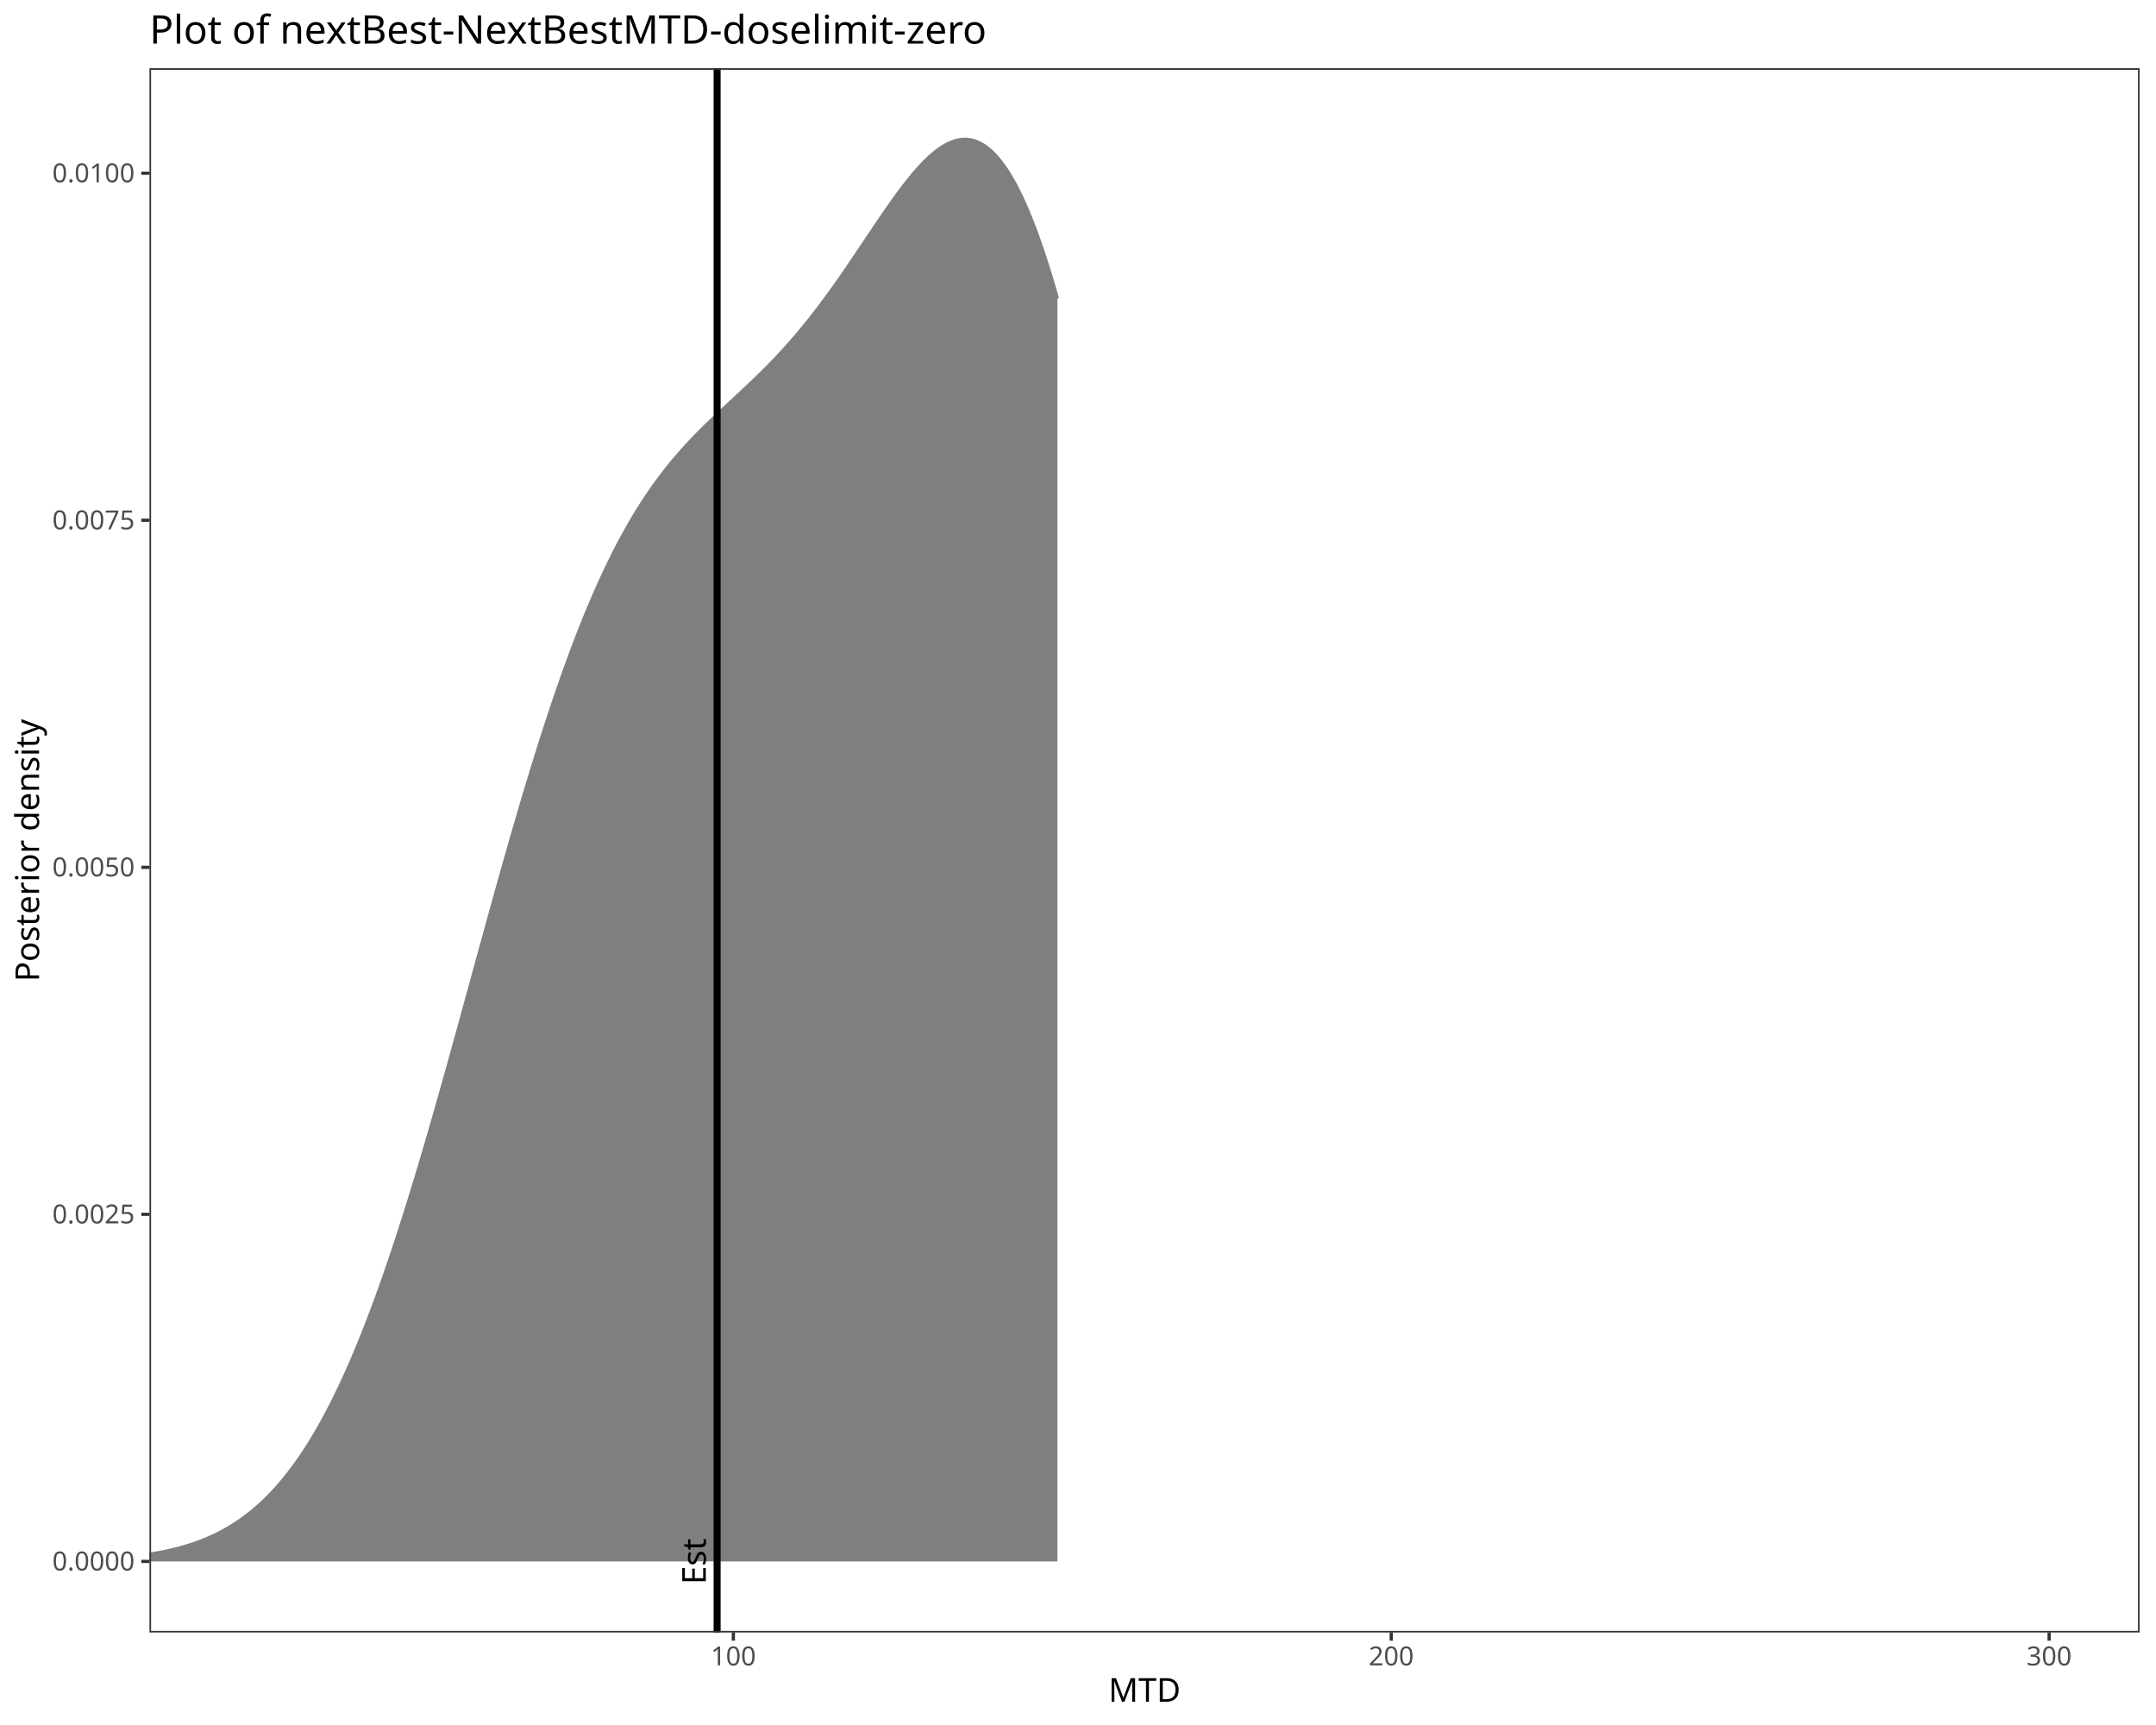
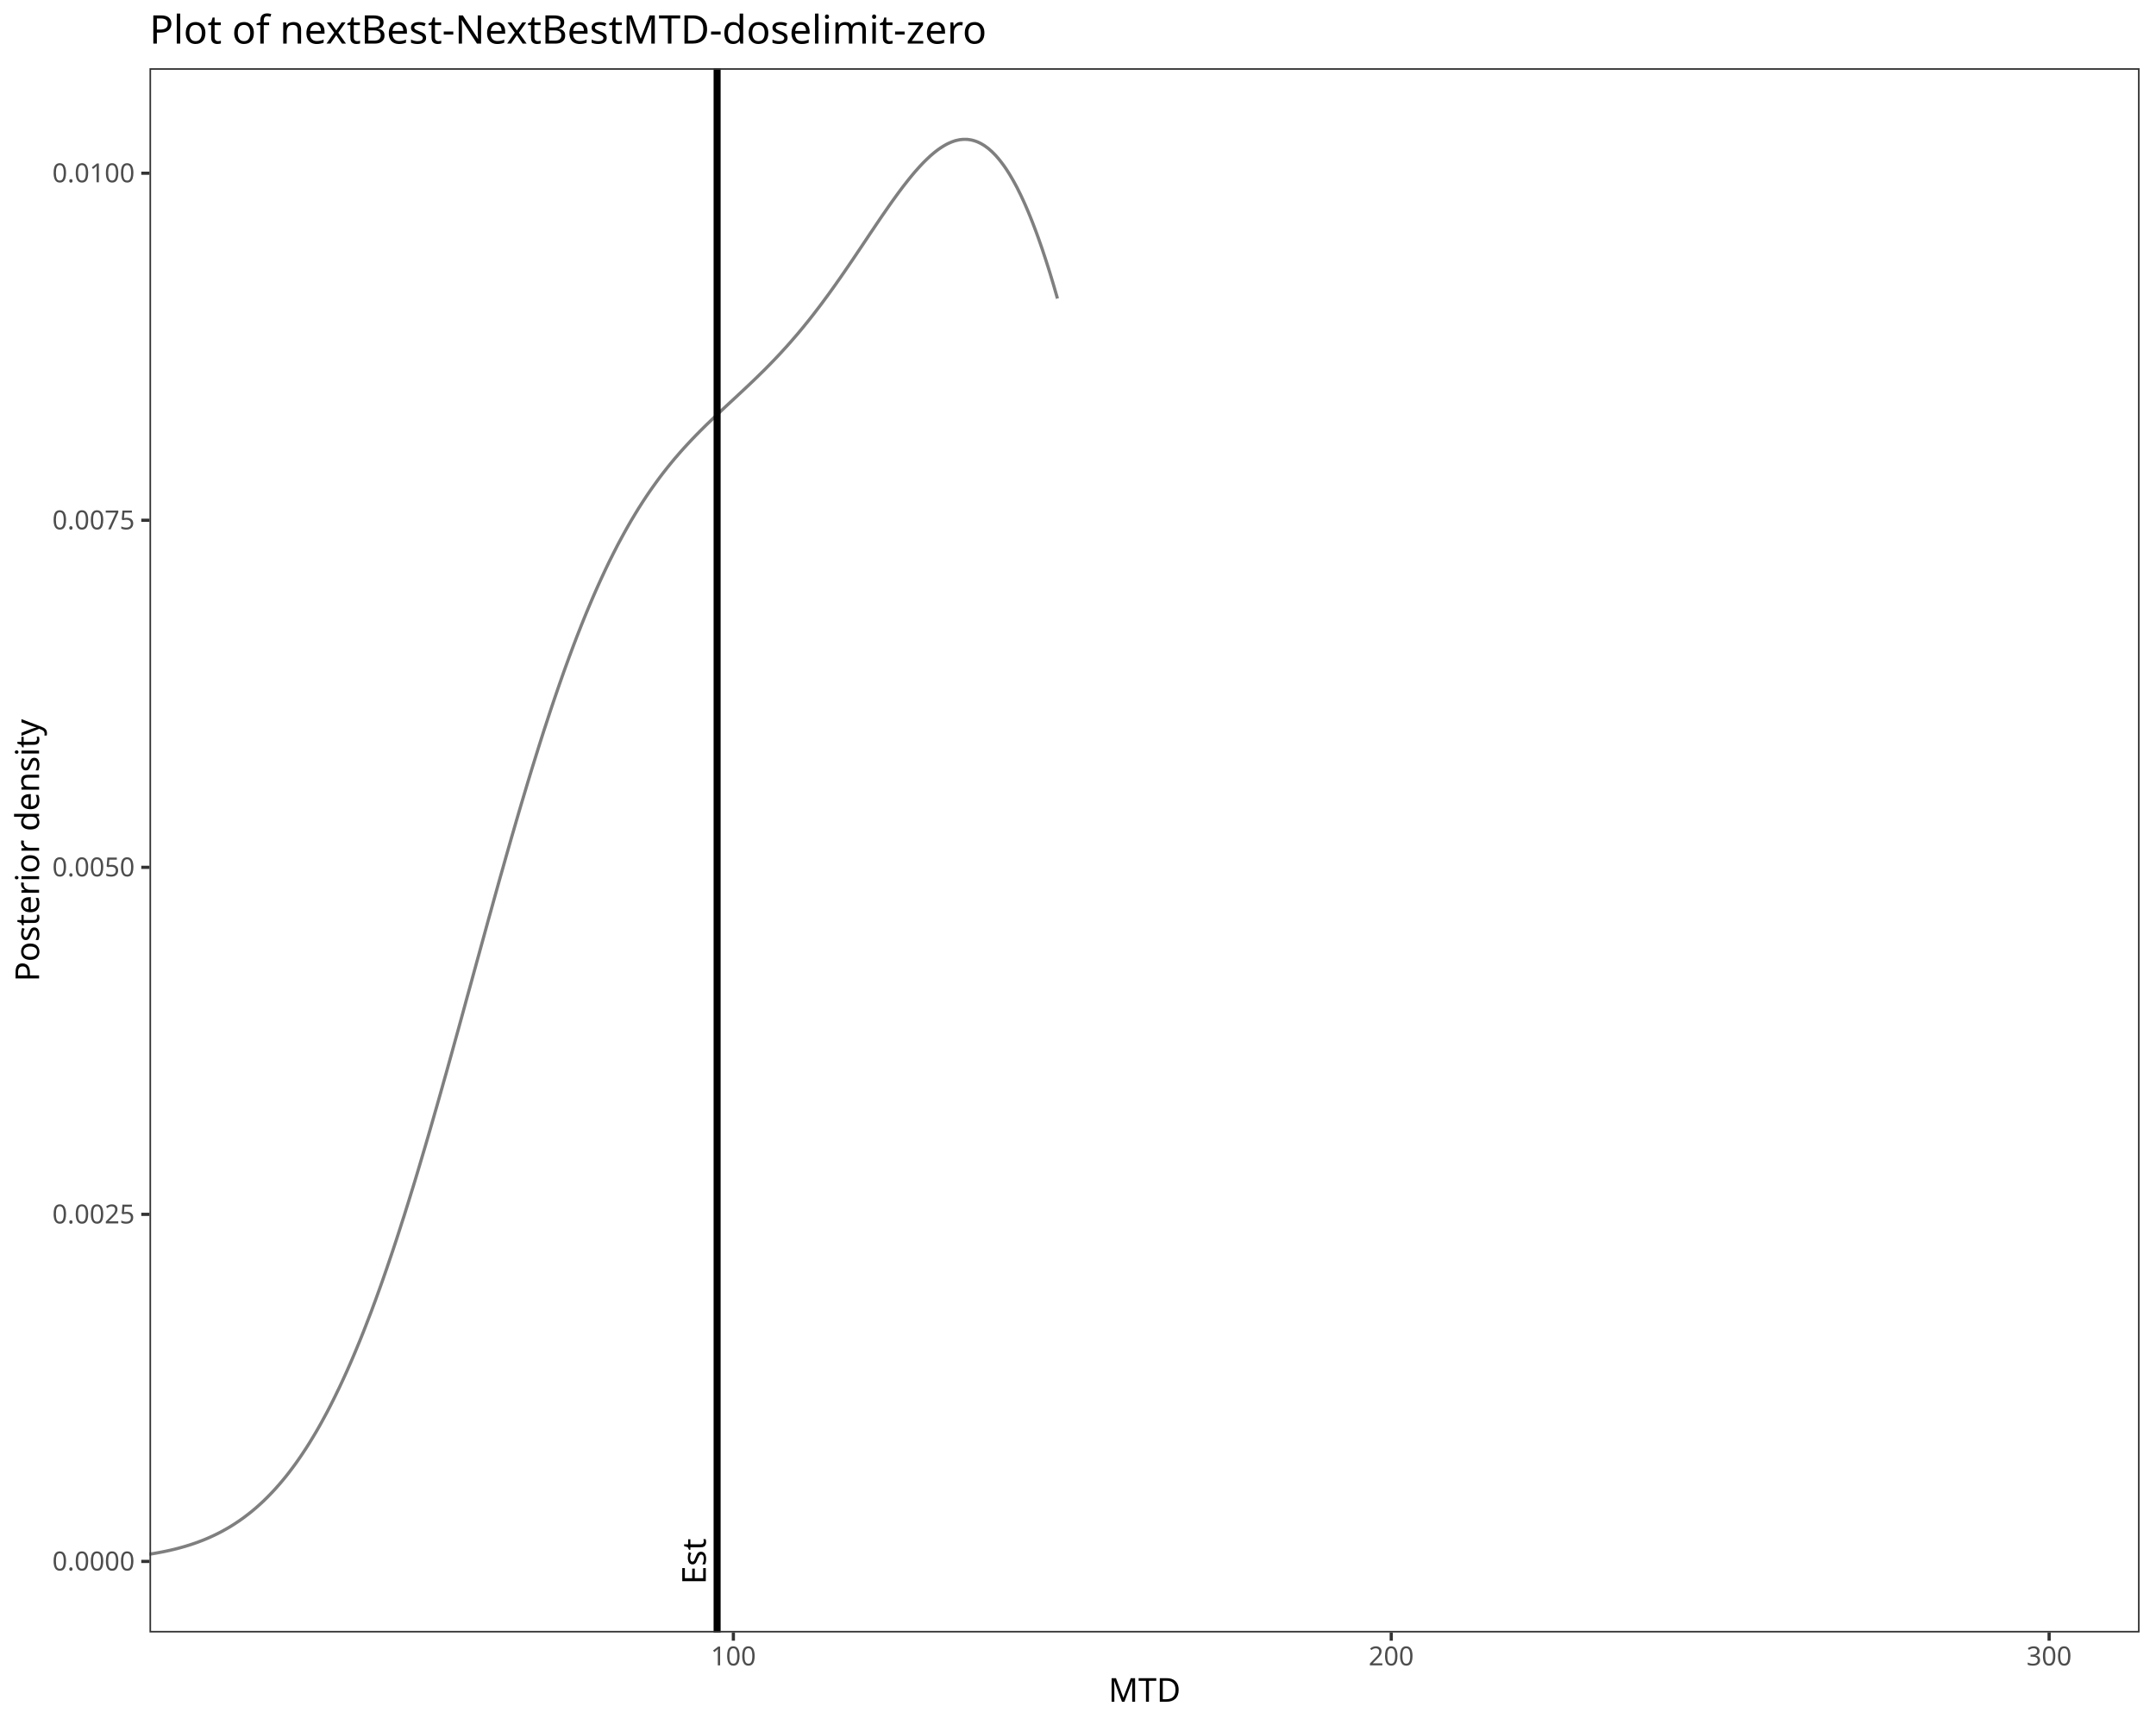
<svg xmlns="http://www.w3.org/2000/svg" class="svglite" data-engine-version="2.0" width="720.00pt" height="576.00pt" viewBox="0 0 720.00 576.00">
  <defs>
    <style type="text/css">
    .svglite line, .svglite polyline, .svglite polygon, .svglite path, .svglite rect, .svglite circle {
      fill: none;
      stroke: #000000;
      stroke-linecap: round;
      stroke-linejoin: round;
      stroke-miterlimit: 10.00;
    }
  </style>
  </defs>
  <rect width="100%" height="100%" style="stroke: none; fill: #FFFFFF;" />
  <defs>
    <clipPath id="cpMC4wMHw3MjAuMDB8MC4wMHw1NzYuMDA=">
      <rect x="0.00" y="0.00" width="720.00" height="576.00" />
    </clipPath>
  </defs>
  <g clip-path="url(#cpMC4wMHw3MjAuMDB8MC4wMHw1NzYuMDA=)">
    <rect x="0.00" y="0.00" width="720.00" height="576.00" style="stroke-width: 1.07; stroke: #FFFFFF; fill: #FFFFFF;" />
  </g>
  <defs>
    <clipPath id="cpNDkuOTJ8NzE0LjUyfDIyLjc4fDU0NS4xMQ==">
      <rect x="49.92" y="22.78" width="664.60" height="522.33" />
    </clipPath>
  </defs>
  <g clip-path="url(#cpNDkuOTJ8NzE0LjUyfDIyLjc4fDU0NS4xMQ==)">
    <rect x="49.92" y="22.78" width="664.60" height="522.33" style="stroke-width: 1.07; stroke: none; fill: #FFFFFF;" />
-     <polygon points="25.21,520.94 25.85,520.92 26.49,520.90 27.13,520.87 27.77,520.85 28.41,520.83 29.06,520.80 29.70,520.77 30.34,520.74 30.98,520.71 31.62,520.68 32.26,520.65 32.91,520.61 33.55,520.58 34.19,520.54 34.83,520.50 35.47,520.46 36.12,520.42 36.76,520.37 37.40,520.33 38.04,520.28 38.68,520.23 39.32,520.18 39.97,520.13 40.61,520.07 41.25,520.01 41.89,519.95 42.53,519.89 43.17,519.82 43.82,519.75 44.46,519.68 45.10,519.61 45.74,519.53 46.38,519.45 47.03,519.37 47.67,519.28 48.31,519.20 48.95,519.10 49.59,519.01 50.23,518.91 50.88,518.81 51.52,518.70 52.16,518.59 52.80,518.47 53.44,518.35 54.08,518.23 54.73,518.10 55.37,517.97 56.01,517.83 56.65,517.69 57.29,517.54 57.94,517.39 58.58,517.23 59.22,517.07 59.86,516.90 60.50,516.72 61.14,516.54 61.79,516.36 62.43,516.16 63.07,515.96 63.71,515.76 64.35,515.54 64.99,515.33 65.64,515.10 66.28,514.87 66.92,514.62 67.56,514.38 68.20,514.12 68.85,513.85 69.49,513.58 70.13,513.30 70.77,513.00 71.41,512.71 72.05,512.40 72.70,512.08 73.34,511.75 73.98,511.42 74.62,511.07 75.26,510.71 75.90,510.35 76.55,509.97 77.19,509.58 77.83,509.18 78.47,508.77 79.11,508.34 79.76,507.91 80.40,507.46 81.04,507.01 81.68,506.54 82.32,506.05 82.96,505.56 83.61,505.05 84.25,504.53 84.89,503.99 85.53,503.45 86.17,502.88 86.81,502.31 87.46,501.71 88.10,501.11 88.74,500.48 89.38,499.85 90.02,499.19 90.66,498.52 91.31,497.84 91.95,497.14 92.59,496.42 93.23,495.69 93.87,494.94 94.52,494.17 95.16,493.39 95.80,492.59 96.44,491.78 97.08,490.93 97.72,490.08 98.37,489.20 99.01,488.32 99.65,487.40 100.29,486.48 100.93,485.53 101.57,484.56 102.22,483.58 102.86,482.57 103.50,481.55 104.14,480.50 104.78,479.44 105.43,478.35 106.07,477.25 106.71,476.12 107.35,474.98 107.99,473.80 108.63,472.62 109.28,471.41 109.92,470.18 110.56,468.93 111.20,467.66 111.84,466.37 112.48,465.05 113.13,463.72 113.77,462.36 114.41,460.99 115.05,459.59 115.69,458.18 116.34,456.72 116.98,455.27 117.62,453.78 118.26,452.28 118.90,450.75 119.54,449.20 120.19,447.63 120.83,446.04 121.47,444.43 122.11,442.79 122.75,441.14 123.39,439.47 124.04,437.78 124.68,436.05 125.32,434.33 125.96,432.56 126.60,430.80 127.25,428.99 127.89,427.18 128.53,425.34 129.17,423.49 129.81,421.61 130.45,419.72 131.10,417.81 131.74,415.88 132.38,413.94 133.02,411.97 133.66,409.99 134.30,407.98 134.95,405.98 135.59,403.93 136.23,401.89 136.87,399.82 137.51,397.74 138.16,395.64 138.80,393.53 139.44,391.41 140.08,389.27 140.72,387.11 141.36,384.95 142.01,382.77 142.65,380.57 143.29,378.38 143.93,376.16 144.57,373.94 145.21,371.69 145.86,369.45 146.50,367.19 147.14,364.93 147.78,362.65 148.42,360.37 149.07,358.08 149.71,355.78 150.35,353.48 150.99,351.17 151.63,348.85 152.27,346.53 152.92,344.21 153.56,341.88 154.20,339.55 154.84,337.21 155.48,334.87 156.12,332.53 156.77,330.19 157.41,327.85 158.05,325.51 158.69,323.17 159.33,320.83 159.98,318.49 160.62,316.15 161.26,313.82 161.90,311.49 162.54,309.16 163.18,306.83 163.83,304.51 164.47,302.20 165.11,299.89 165.75,297.59 166.39,295.29 167.03,293.01 167.68,290.73 168.32,288.46 168.96,286.19 169.60,283.94 170.24,281.70 170.88,279.46 171.53,277.24 172.17,275.03 172.81,272.83 173.45,270.64 174.09,268.47 174.74,266.30 175.38,264.16 176.02,262.02 176.66,259.91 177.30,257.80 177.94,255.71 178.59,253.63 179.23,251.57 179.87,249.53 180.51,247.50 181.15,245.49 181.79,243.49 182.44,241.52 183.08,239.56 183.72,237.62 184.36,235.69 185.00,233.80 185.65,231.90 186.29,230.04 186.93,228.19 187.57,226.37 188.21,224.55 188.85,222.77 189.50,221.00 190.14,219.24 190.78,217.52 191.42,215.80 192.06,214.12 192.70,212.44 193.35,210.80 193.99,209.17 194.63,207.57 195.27,205.98 195.91,204.42 196.56,202.87 197.20,201.35 197.84,199.84 198.48,198.36 199.12,196.90 199.76,195.46 200.41,194.04 201.05,192.64 201.69,191.26 202.33,189.89 202.97,188.56 203.61,187.23 204.26,185.95 204.90,184.66 205.54,183.41 206.18,182.16 206.82,180.95 207.47,179.75 208.11,178.57 208.75,177.41 209.39,176.26 210.03,175.14 210.67,174.03 211.32,172.94 211.96,171.87 212.60,170.82 213.24,169.77 213.88,168.77 214.52,167.76 215.17,166.78 215.81,165.80 216.45,164.86 217.09,163.92 217.73,163.00 218.38,162.09 219.02,161.20 219.66,160.32 220.30,159.45 220.94,158.61 221.58,157.77 222.23,156.95 222.87,156.13 223.51,155.34 224.15,154.55 224.79,153.78 225.43,153.01 226.08,152.27 226.72,151.52 227.36,150.79 228.00,150.07 228.64,149.36 229.29,148.66 229.93,147.97 230.57,147.28 231.21,146.60 231.85,145.94 232.49,145.27 233.14,144.62 233.78,143.97 234.42,143.33 235.06,142.69 235.70,142.06 236.34,141.44 236.99,140.82 237.63,140.20 238.27,139.59 238.91,138.98 239.55,138.37 240.20,137.77 240.84,137.17 241.48,136.57 242.12,135.97 242.76,135.37 243.40,134.78 244.05,134.18 244.69,133.59 245.33,132.99 245.97,132.40 246.61,131.80 247.25,131.20 247.90,130.60 248.54,130.00 249.18,129.40 249.82,128.80 250.46,128.19 251.10,127.58 251.75,126.96 252.39,126.34 253.03,125.72 253.67,125.09 254.31,124.46 254.96,123.83 255.60,123.19 256.24,122.54 256.88,121.89 257.52,121.23 258.16,120.57 258.81,119.90 259.45,119.22 260.09,118.54 260.73,117.85 261.37,117.15 262.01,116.45 262.66,115.74 263.30,115.02 263.94,114.30 264.58,113.56 265.22,112.82 265.87,112.07 266.51,111.32 267.15,110.55 267.79,109.78 268.43,109.00 269.07,108.21 269.72,107.41 270.36,106.61 271.00,105.80 271.64,104.98 272.28,104.15 272.92,103.31 273.57,102.47 274.21,101.62 274.85,100.76 275.49,99.89 276.13,99.02 276.78,98.14 277.42,97.25 278.06,96.36 278.70,95.46 279.34,94.55 279.98,93.64 280.63,92.72 281.27,91.79 281.91,90.87 282.55,89.93 283.19,89.00 283.83,88.05 284.48,87.11 285.12,86.16 285.76,85.21 286.40,84.25 287.04,83.30 287.69,82.34 288.33,81.38 288.97,80.42 289.61,79.46 290.25,78.50 290.89,77.54 291.54,76.59 292.18,75.63 292.82,74.68 293.46,73.73 294.10,72.79 294.74,71.85 295.39,70.92 296.03,69.99 296.67,69.07 297.31,68.15 297.95,67.25 298.60,66.35 299.24,65.46 299.88,64.58 300.52,63.72 301.16,62.86 301.80,62.02 302.45,61.19 303.09,60.38 303.73,59.57 304.37,58.79 305.01,58.02 305.65,57.27 306.30,56.54 306.94,55.82 307.58,55.13 308.22,54.45 308.86,53.81 309.51,53.17 310.15,52.57 310.79,51.97 311.43,51.43 312.07,50.89 312.71,50.39 313.36,49.90 314.00,49.46 314.64,49.04 315.28,48.65 315.92,48.28 316.56,47.95 317.21,47.66 317.85,47.39 318.49,47.16 319.13,46.95 319.77,46.81 320.42,46.66 321.06,46.59 321.70,46.53 322.34,46.53 322.98,46.54 323.62,46.62 324.27,46.72 324.91,46.87 325.55,47.06 326.19,47.28 326.83,47.56 327.47,47.87 328.12,48.24 328.76,48.63 329.40,49.10 330.04,49.57 330.68,50.13 331.32,50.70 331.97,51.35 332.61,52.02 333.25,52.76 333.89,53.53 334.53,54.36 335.18,55.23 335.82,56.15 336.46,57.12 337.10,58.13 337.74,59.21 338.38,60.31 339.03,61.50 339.67,62.69 340.31,63.99 340.95,65.28 341.59,66.67 342.23,68.07 342.88,69.56 343.52,71.07 344.16,72.64 344.80,74.25 345.44,75.92 346.09,77.64 346.73,79.39 347.37,81.22 348.01,83.06 348.65,84.99 349.29,86.93 349.94,88.96 350.58,90.99 351.22,93.11 351.86,95.24 352.50,97.45 353.14,99.68 353.14,521.37 352.50,521.37 351.86,521.37 351.22,521.37 350.58,521.37 349.94,521.37 349.29,521.37 348.65,521.37 348.01,521.37 347.37,521.37 346.73,521.37 346.09,521.37 345.44,521.37 344.80,521.37 344.16,521.37 343.52,521.37 342.88,521.37 342.23,521.37 341.59,521.37 340.95,521.37 340.31,521.37 339.67,521.37 339.03,521.37 338.38,521.37 337.74,521.37 337.10,521.37 336.46,521.37 335.82,521.37 335.18,521.37 334.53,521.37 333.89,521.37 333.25,521.37 332.61,521.37 331.97,521.37 331.32,521.37 330.68,521.37 330.04,521.37 329.40,521.37 328.76,521.37 328.12,521.37 327.47,521.37 326.83,521.37 326.19,521.37 325.55,521.37 324.91,521.37 324.27,521.37 323.62,521.37 322.98,521.37 322.34,521.37 321.70,521.37 321.06,521.37 320.42,521.37 319.77,521.37 319.13,521.37 318.49,521.37 317.85,521.37 317.21,521.37 316.56,521.37 315.92,521.37 315.28,521.37 314.64,521.37 314.00,521.37 313.36,521.37 312.71,521.37 312.07,521.37 311.43,521.37 310.79,521.37 310.15,521.37 309.51,521.37 308.86,521.37 308.22,521.37 307.58,521.37 306.94,521.37 306.30,521.37 305.65,521.37 305.01,521.37 304.37,521.37 303.73,521.37 303.09,521.37 302.45,521.37 301.80,521.37 301.16,521.37 300.52,521.37 299.88,521.37 299.24,521.37 298.60,521.37 297.95,521.37 297.31,521.37 296.67,521.37 296.03,521.37 295.39,521.37 294.74,521.37 294.10,521.37 293.46,521.37 292.82,521.37 292.18,521.37 291.54,521.37 290.89,521.37 290.25,521.37 289.61,521.37 288.97,521.37 288.33,521.37 287.69,521.37 287.04,521.37 286.40,521.37 285.76,521.37 285.12,521.37 284.48,521.37 283.83,521.37 283.19,521.37 282.55,521.37 281.91,521.37 281.27,521.37 280.63,521.37 279.98,521.37 279.34,521.37 278.70,521.37 278.06,521.37 277.42,521.37 276.78,521.37 276.13,521.37 275.49,521.37 274.85,521.37 274.21,521.37 273.57,521.37 272.92,521.37 272.28,521.37 271.64,521.37 271.00,521.37 270.36,521.37 269.72,521.37 269.07,521.37 268.43,521.37 267.79,521.37 267.15,521.37 266.51,521.37 265.87,521.37 265.22,521.37 264.58,521.37 263.94,521.37 263.30,521.37 262.66,521.37 262.01,521.37 261.37,521.37 260.73,521.37 260.09,521.37 259.45,521.37 258.81,521.37 258.16,521.37 257.52,521.37 256.88,521.37 256.24,521.37 255.60,521.37 254.96,521.37 254.31,521.37 253.67,521.37 253.03,521.37 252.39,521.37 251.75,521.37 251.10,521.37 250.46,521.37 249.82,521.37 249.18,521.37 248.54,521.37 247.90,521.37 247.25,521.37 246.61,521.37 245.97,521.37 245.33,521.37 244.69,521.37 244.05,521.37 243.40,521.37 242.76,521.37 242.12,521.37 241.48,521.37 240.84,521.37 240.20,521.37 239.55,521.37 238.91,521.37 238.27,521.37 237.63,521.37 236.99,521.37 236.34,521.37 235.70,521.37 235.06,521.37 234.42,521.37 233.78,521.37 233.14,521.37 232.49,521.37 231.85,521.37 231.21,521.37 230.57,521.37 229.93,521.37 229.29,521.37 228.64,521.37 228.00,521.37 227.36,521.37 226.72,521.37 226.08,521.37 225.43,521.37 224.79,521.37 224.15,521.37 223.51,521.37 222.87,521.37 222.23,521.37 221.58,521.37 220.94,521.37 220.30,521.37 219.66,521.37 219.02,521.37 218.38,521.37 217.73,521.37 217.09,521.37 216.45,521.37 215.81,521.37 215.17,521.37 214.52,521.37 213.88,521.37 213.24,521.37 212.60,521.37 211.96,521.37 211.32,521.37 210.67,521.37 210.03,521.37 209.39,521.37 208.75,521.37 208.11,521.37 207.47,521.37 206.82,521.37 206.18,521.37 205.54,521.37 204.90,521.37 204.26,521.37 203.61,521.37 202.97,521.37 202.33,521.37 201.69,521.37 201.05,521.37 200.41,521.37 199.76,521.37 199.12,521.37 198.48,521.37 197.84,521.37 197.20,521.37 196.56,521.37 195.91,521.37 195.27,521.37 194.63,521.37 193.99,521.37 193.35,521.37 192.70,521.37 192.06,521.37 191.42,521.37 190.78,521.37 190.14,521.37 189.50,521.37 188.85,521.37 188.21,521.37 187.57,521.37 186.93,521.37 186.29,521.37 185.65,521.37 185.00,521.37 184.36,521.37 183.72,521.37 183.08,521.37 182.44,521.37 181.79,521.37 181.15,521.37 180.51,521.37 179.87,521.37 179.23,521.37 178.59,521.37 177.94,521.37 177.30,521.37 176.66,521.37 176.02,521.37 175.38,521.37 174.74,521.37 174.09,521.37 173.45,521.37 172.81,521.37 172.17,521.37 171.53,521.37 170.88,521.37 170.24,521.37 169.60,521.37 168.96,521.37 168.32,521.37 167.68,521.37 167.03,521.37 166.39,521.37 165.75,521.37 165.11,521.37 164.47,521.37 163.83,521.37 163.18,521.37 162.54,521.37 161.90,521.37 161.26,521.37 160.62,521.37 159.98,521.37 159.33,521.37 158.69,521.37 158.05,521.37 157.41,521.37 156.77,521.37 156.12,521.37 155.48,521.37 154.84,521.37 154.20,521.37 153.56,521.37 152.92,521.37 152.27,521.37 151.63,521.37 150.99,521.37 150.35,521.37 149.71,521.37 149.07,521.37 148.42,521.37 147.78,521.37 147.14,521.37 146.50,521.37 145.86,521.37 145.21,521.37 144.57,521.37 143.93,521.37 143.29,521.37 142.65,521.37 142.01,521.37 141.36,521.37 140.72,521.37 140.08,521.37 139.44,521.37 138.80,521.37 138.16,521.37 137.51,521.37 136.87,521.37 136.23,521.37 135.59,521.37 134.95,521.37 134.30,521.37 133.66,521.37 133.02,521.37 132.38,521.37 131.74,521.37 131.10,521.37 130.45,521.37 129.81,521.37 129.17,521.37 128.53,521.37 127.89,521.37 127.25,521.37 126.60,521.37 125.96,521.37 125.32,521.37 124.68,521.37 124.04,521.37 123.39,521.37 122.75,521.37 122.11,521.37 121.47,521.37 120.83,521.37 120.19,521.37 119.54,521.37 118.90,521.37 118.26,521.37 117.62,521.37 116.98,521.37 116.34,521.37 115.69,521.37 115.05,521.37 114.41,521.37 113.77,521.37 113.13,521.37 112.48,521.37 111.84,521.37 111.20,521.37 110.56,521.37 109.92,521.37 109.28,521.37 108.63,521.37 107.99,521.37 107.35,521.37 106.71,521.37 106.07,521.37 105.43,521.37 104.78,521.37 104.14,521.37 103.50,521.37 102.86,521.37 102.22,521.37 101.57,521.37 100.93,521.37 100.29,521.37 99.65,521.37 99.01,521.37 98.37,521.37 97.72,521.37 97.08,521.37 96.44,521.37 95.80,521.37 95.16,521.37 94.52,521.37 93.87,521.37 93.23,521.37 92.59,521.37 91.95,521.37 91.31,521.37 90.66,521.37 90.02,521.37 89.38,521.37 88.74,521.37 88.10,521.37 87.46,521.37 86.81,521.37 86.17,521.37 85.53,521.37 84.89,521.37 84.25,521.37 83.61,521.37 82.96,521.37 82.32,521.37 81.68,521.37 81.04,521.37 80.40,521.37 79.76,521.37 79.11,521.37 78.47,521.37 77.83,521.37 77.19,521.37 76.55,521.37 75.90,521.37 75.26,521.37 74.62,521.37 73.98,521.37 73.34,521.37 72.70,521.37 72.05,521.37 71.41,521.37 70.77,521.37 70.13,521.37 69.49,521.37 68.85,521.37 68.20,521.37 67.56,521.37 66.92,521.37 66.28,521.37 65.64,521.37 64.99,521.37 64.35,521.37 63.71,521.37 63.07,521.37 62.43,521.37 61.79,521.37 61.14,521.37 60.50,521.37 59.86,521.37 59.22,521.37 58.58,521.37 57.94,521.37 57.29,521.37 56.65,521.37 56.01,521.37 55.37,521.37 54.73,521.37 54.08,521.37 53.44,521.37 52.80,521.37 52.16,521.37 51.52,521.37 50.88,521.37 50.23,521.37 49.59,521.37 48.95,521.37 48.31,521.37 47.67,521.37 47.03,521.37 46.38,521.37 45.74,521.37 45.10,521.37 44.46,521.37 43.82,521.37 43.17,521.37 42.53,521.37 41.89,521.37 41.25,521.37 40.61,521.37 39.97,521.37 39.32,521.37 38.68,521.37 38.04,521.37 37.40,521.37 36.76,521.37 36.12,521.37 35.47,521.37 34.83,521.37 34.19,521.37 33.55,521.37 32.91,521.37 32.26,521.37 31.62,521.37 30.98,521.37 30.34,521.37 29.70,521.37 29.06,521.37 28.41,521.37 27.77,521.37 27.13,521.37 26.49,521.37 25.85,521.37 25.21,521.37 " style="stroke-width: 0.00; stroke: none; stroke-linecap: butt; fill: #7F7F7F;" />
+     <polygon points="25.21,520.94 25.85,520.92 26.49,520.90 27.13,520.87 27.77,520.85 28.41,520.83 29.06,520.80 29.70,520.77 30.34,520.74 30.98,520.71 31.62,520.68 32.26,520.65 32.91,520.61 33.55,520.58 34.19,520.54 34.83,520.50 35.47,520.46 36.12,520.42 36.76,520.37 37.40,520.33 38.04,520.28 38.68,520.23 39.32,520.18 39.97,520.13 40.61,520.07 41.25,520.01 41.89,519.95 42.53,519.89 43.17,519.82 43.82,519.75 44.46,519.68 45.10,519.61 45.74,519.53 46.38,519.45 47.03,519.37 47.67,519.28 48.31,519.20 48.95,519.10 49.59,519.01 50.23,518.91 50.88,518.81 51.52,518.70 52.16,518.59 52.80,518.47 53.44,518.35 54.08,518.23 54.73,518.10 55.37,517.97 56.01,517.83 56.65,517.69 57.29,517.54 57.94,517.39 58.58,517.23 59.22,517.07 59.86,516.90 60.50,516.72 61.14,516.54 61.79,516.36 62.43,516.16 63.07,515.96 63.71,515.76 64.35,515.54 64.99,515.33 65.64,515.10 66.28,514.87 66.92,514.62 67.56,514.38 68.20,514.12 68.85,513.85 69.49,513.58 70.13,513.30 70.77,513.00 71.41,512.71 72.05,512.40 72.70,512.08 73.34,511.75 73.98,511.42 74.62,511.07 75.26,510.71 75.90,510.35 76.55,509.97 77.19,509.58 77.83,509.18 78.47,508.77 79.11,508.34 79.76,507.91 80.40,507.46 81.04,507.01 81.68,506.54 82.32,506.05 82.96,505.56 83.61,505.05 84.25,504.53 84.89,503.99 85.53,503.45 86.17,502.88 86.81,502.31 87.46,501.71 88.10,501.11 88.74,500.48 89.38,499.85 90.02,499.19 90.66,498.52 91.31,497.84 91.95,497.14 92.59,496.42 93.23,495.69 93.87,494.94 94.52,494.17 95.16,493.39 95.80,492.59 96.44,491.78 97.08,490.93 97.72,490.08 98.37,489.20 99.01,488.32 99.65,487.40 100.29,486.48 100.93,485.53 101.57,484.56 102.22,483.58 102.86,482.57 103.50,481.55 104.14,480.50 104.78,479.44 105.43,478.35 106.07,477.25 106.71,476.12 107.35,474.98 107.99,473.80 108.63,472.62 109.28,471.41 109.92,470.18 110.56,468.93 111.20,467.66 111.84,466.37 112.48,465.05 113.13,463.72 113.77,462.36 114.41,460.99 115.05,459.59 115.69,458.18 116.34,456.72 116.98,455.27 117.62,453.78 118.26,452.28 118.90,450.75 119.54,449.20 120.19,447.63 120.83,446.04 121.47,444.43 122.11,442.79 122.75,441.14 123.39,439.47 124.04,437.78 124.68,436.05 125.32,434.33 125.96,432.56 126.60,430.80 127.25,428.99 127.89,427.18 128.53,425.34 129.17,423.49 129.81,421.61 130.45,419.72 131.10,417.81 131.74,415.88 132.38,413.94 133.02,411.97 133.66,409.99 134.30,407.98 134.95,405.98 135.59,403.93 136.23,401.89 136.87,399.82 137.51,397.74 138.16,395.64 138.80,393.53 139.44,391.41 140.08,389.27 140.72,387.11 141.36,384.95 142.01,382.77 142.65,380.57 143.29,378.38 143.93,376.16 144.57,373.94 145.21,371.69 145.86,369.45 146.50,367.19 147.14,364.93 147.78,362.65 148.42,360.37 149.07,358.08 149.71,355.78 150.35,353.48 150.99,351.17 151.63,348.85 152.27,346.53 152.92,344.21 153.56,341.88 154.20,339.55 154.84,337.21 155.48,334.87 156.12,332.53 156.77,330.19 157.41,327.85 158.05,325.51 158.69,323.17 159.33,320.83 159.98,318.49 160.62,316.15 161.26,313.82 161.90,311.49 162.54,309.16 163.18,306.83 163.83,304.51 164.47,302.20 165.11,299.89 165.75,297.59 166.39,295.29 167.03,293.01 167.68,290.73 168.32,288.46 168.96,286.19 169.60,283.94 170.24,281.70 170.88,279.46 171.53,277.24 172.17,275.03 172.81,272.83 173.45,270.64 174.09,268.47 174.74,266.30 175.38,264.16 176.02,262.02 176.66,259.91 177.30,257.80 177.94,255.71 178.59,253.63 179.23,251.57 179.87,249.53 180.51,247.50 181.15,245.49 181.79,243.49 182.44,241.52 183.08,239.56 183.72,237.62 184.36,235.69 185.00,233.80 185.65,231.90 186.29,230.04 186.93,228.19 187.57,226.37 188.21,224.55 188.85,222.77 189.50,221.00 190.14,219.24 190.78,217.52 191.42,215.80 192.06,214.12 192.70,212.44 193.35,210.80 193.99,209.17 194.63,207.57 195.27,205.98 195.91,204.42 196.56,202.87 197.20,201.35 197.84,199.84 198.48,198.36 199.12,196.90 199.76,195.46 200.41,194.04 201.05,192.64 201.69,191.26 202.33,189.89 202.97,188.56 203.61,187.23 204.26,185.95 204.90,184.66 205.54,183.41 206.18,182.16 206.82,180.95 207.47,179.75 208.11,178.57 208.75,177.41 209.39,176.26 210.03,175.14 210.67,174.03 211.32,172.94 211.96,171.87 212.60,170.82 213.24,169.77 213.88,168.77 214.52,167.76 215.17,166.78 215.81,165.80 216.45,164.86 217.09,163.92 217.73,163.00 218.38,162.09 219.02,161.20 219.66,160.32 220.30,159.45 220.94,158.61 221.58,157.77 222.23,156.95 222.87,156.13 223.51,155.34 224.15,154.55 224.79,153.78 225.43,153.01 226.08,152.27 226.72,151.52 227.36,150.79 228.00,150.07 228.64,149.36 229.29,148.66 229.93,147.97 230.57,147.28 231.21,146.60 231.85,145.94 232.49,145.27 233.14,144.62 233.78,143.97 234.42,143.33 235.06,142.69 235.70,142.06 236.34,141.44 236.99,140.82 237.63,140.20 238.27,139.59 238.91,138.98 239.55,138.37 240.20,137.77 240.84,137.17 241.48,136.57 242.12,135.97 242.76,135.37 243.40,134.78 244.05,134.18 244.69,133.59 245.33,132.99 245.97,132.40 246.61,131.80 247.25,131.20 247.90,130.60 248.54,130.00 249.18,129.40 249.82,128.80 250.46,128.19 251.10,127.58 251.75,126.96 252.39,126.34 253.03,125.72 253.67,125.09 254.31,124.46 254.96,123.83 255.60,123.19 256.24,122.54 256.88,121.89 257.52,121.23 258.16,120.57 258.81,119.90 259.45,119.22 260.09,118.54 260.73,117.85 261.37,117.15 262.01,116.45 262.66,115.74 263.30,115.02 263.94,114.30 264.58,113.56 265.22,112.82 265.87,112.07 266.51,111.32 267.15,110.55 267.79,109.78 268.43,109.00 269.07,108.21 269.72,107.41 270.36,106.61 271.00,105.80 271.64,104.98 272.28,104.15 272.92,103.31 273.57,102.47 274.21,101.62 274.85,100.76 275.49,99.89 276.13,99.02 276.78,98.14 277.42,97.25 278.06,96.36 278.70,95.46 279.34,94.55 279.98,93.64 280.63,92.72 281.27,91.79 281.91,90.87 282.55,89.93 283.19,89.00 283.83,88.05 284.48,87.11 285.12,86.16 285.76,85.21 286.40,84.25 287.04,83.30 287.69,82.34 288.33,81.38 288.97,80.42 289.61,79.46 290.25,78.50 290.89,77.54 291.54,76.59 292.18,75.63 292.82,74.68 293.46,73.73 294.10,72.79 294.74,71.85 295.39,70.92 296.03,69.99 296.67,69.07 297.31,68.15 297.95,67.25 298.60,66.35 299.24,65.46 299.88,64.58 300.52,63.72 301.16,62.86 301.80,62.02 302.45,61.19 303.09,60.38 303.73,59.57 304.37,58.79 305.01,58.02 305.65,57.27 306.30,56.54 306.94,55.82 307.58,55.13 308.22,54.45 308.86,53.81 309.51,53.17 310.15,52.57 310.79,51.97 311.43,51.43 312.07,50.89 312.71,50.39 313.36,49.90 314.00,49.46 314.64,49.04 315.28,48.65 315.92,48.28 316.56,47.95 317.21,47.66 317.85,47.39 318.49,47.16 319.13,46.95 319.77,46.81 320.42,46.66 321.06,46.59 321.70,46.53 322.34,46.53 322.98,46.54 323.62,46.62 324.27,46.72 324.91,46.87 325.55,47.06 326.19,47.28 326.83,47.56 327.47,47.87 328.12,48.24 328.76,48.63 329.40,49.10 330.04,49.57 330.68,50.13 331.32,50.70 331.97,51.35 332.61,52.02 333.25,52.76 333.89,53.53 334.53,54.36 335.18,55.23 335.82,56.15 336.46,57.12 337.10,58.13 337.74,59.21 338.38,60.31 339.03,61.50 339.67,62.69 340.31,63.99 340.95,65.28 341.59,66.67 342.23,68.07 342.88,69.56 343.52,71.07 344.16,72.64 344.80,74.25 345.44,75.92 346.09,77.64 346.73,79.39 347.37,81.22 348.01,83.06 348.65,84.99 349.29,86.93 349.94,88.96 350.58,90.99 351.22,93.11 351.86,95.24 352.50,97.45 353.14,99.68 353.14,521.37 352.50,521.37 351.86,521.37 351.22,521.37 350.58,521.37 349.94,521.37 349.29,521.37 348.65,521.37 348.01,521.37 347.37,521.37 346.73,521.37 346.09,521.37 345.44,521.37 344.80,521.37 344.16,521.37 343.52,521.37 342.88,521.37 342.23,521.37 341.59,521.37 340.95,521.37 340.31,521.37 339.67,521.37 339.03,521.37 338.38,521.37 337.74,521.37 337.10,521.37 336.46,521.37 335.82,521.37 335.18,521.37 334.53,521.37 333.89,521.37 333.25,521.37 332.61,521.37 331.97,521.37 331.32,521.37 330.68,521.37 330.04,521.37 329.40,521.37 328.76,521.37 328.12,521.37 327.47,521.37 326.83,521.37 326.19,521.37 325.55,521.37 324.91,521.37 324.27,521.37 323.62,521.37 322.98,521.37 322.34,521.37 321.70,521.37 321.06,521.37 320.42,521.37 319.77,521.37 319.13,521.37 318.49,521.37 317.85,521.37 317.21,521.37 316.56,521.37 315.92,521.37 315.28,521.37 314.64,521.37 314.00,521.37 313.36,521.37 312.71,521.37 312.07,521.37 311.43,521.37 310.79,521.37 310.15,521.37 309.51,521.37 308.86,521.37 308.22,521.37 307.58,521.37 306.94,521.37 306.30,521.37 305.65,521.37 305.01,521.37 304.37,521.37 303.73,521.37 303.09,521.37 302.45,521.37 301.80,521.37 301.16,521.37 300.52,521.37 299.88,521.37 299.24,521.37 298.60,521.37 297.95,521.37 297.31,521.37 296.67,521.37 296.03,521.37 295.39,521.37 294.74,521.37 294.10,521.37 293.46,521.37 292.82,521.37 292.18,521.37 291.54,521.37 290.89,521.37 290.25,521.37 289.61,521.37 288.97,521.37 288.33,521.37 287.69,521.37 287.04,521.37 286.40,521.37 285.76,521.37 285.12,521.37 284.48,521.37 283.83,521.37 283.19,521.37 282.55,521.37 281.91,521.37 281.27,521.37 280.63,521.37 279.98,521.37 279.34,521.37 278.70,521.37 278.06,521.37 277.42,521.37 276.78,521.37 276.13,521.37 275.49,521.37 274.85,521.37 274.21,521.37 273.57,521.37 272.92,521.37 272.28,521.37 271.64,521.37 271.00,521.37 270.36,521.37 269.72,521.37 269.07,521.37 268.43,521.37 267.79,521.37 267.15,521.37 266.51,521.37 265.87,521.37 265.22,521.37 264.58,521.37 263.94,521.37 263.30,521.37 262.66,521.37 262.01,521.37 261.37,521.37 260.73,521.37 260.09,521.37 259.45,521.37 258.81,521.37 258.16,521.37 257.52,521.37 256.88,521.37 256.24,521.37 255.60,521.37 254.96,521.37 254.31,521.37 253.67,521.37 253.03,521.37 252.39,521.37 251.75,521.37 251.10,521.37 250.46,521.37 249.82,521.37 249.18,521.37 248.54,521.37 247.90,521.37 247.25,521.37 246.61,521.37 245.97,521.37 245.33,521.37 244.69,521.37 244.05,521.37 243.40,521.37 242.76,521.37 242.12,521.37 241.48,521.37 240.84,521.37 240.20,521.37 239.55,521.37 238.91,521.37 238.27,521.37 237.63,521.37 236.99,521.37 236.34,521.37 235.70,521.37 235.06,521.37 234.42,521.37 233.78,521.37 233.14,521.37 232.49,521.37 231.85,521.37 231.21,521.37 230.57,521.37 229.93,521.37 229.29,521.37 228.64,521.37 228.00,521.37 227.36,521.37 226.72,521.37 226.08,521.37 225.43,521.37 224.79,521.37 224.15,521.37 223.51,521.37 222.87,521.37 222.23,521.37 221.58,521.37 220.94,521.37 220.30,521.37 219.66,521.37 219.02,521.37 218.38,521.37 217.73,521.37 217.09,521.37 216.45,521.37 215.81,521.37 215.17,521.37 214.52,521.37 213.88,521.37 213.24,521.37 212.60,521.37 211.96,521.37 211.32,521.37 210.67,521.37 210.03,521.37 209.39,521.37 208.75,521.37 208.11,521.37 207.47,521.37 206.82,521.37 206.18,521.37 205.54,521.37 204.90,521.37 204.26,521.37 203.61,521.37 202.97,521.37 202.33,521.37 201.69,521.37 201.05,521.37 200.41,521.37 199.76,521.37 199.12,521.37 198.48,521.37 197.84,521.37 197.20,521.37 196.56,521.37 195.91,521.37 195.27,521.37 194.63,521.37 193.99,521.37 193.35,521.37 192.70,521.37 192.06,521.37 191.42,521.37 190.78,521.37 190.14,521.37 189.50,521.37 188.85,521.37 188.21,521.37 187.57,521.37 186.93,521.37 186.29,521.37 185.65,521.37 185.00,521.37 184.36,521.37 183.72,521.37 183.08,521.37 182.44,521.37 181.79,521.37 181.15,521.37 180.51,521.37 179.87,521.37 179.23,521.37 178.59,521.37 177.94,521.37 177.30,521.37 176.66,521.37 176.02,521.37 175.38,521.37 174.74,521.37 174.09,521.37 173.45,521.37 172.81,521.37 172.17,521.37 171.53,521.37 170.88,521.37 170.24,521.37 169.60,521.37 168.96,521.37 168.32,521.37 167.68,521.37 167.03,521.37 166.39,521.37 165.75,521.37 165.11,521.37 164.47,521.37 163.83,521.37 163.18,521.37 162.54,521.37 161.90,521.37 161.26,521.37 160.62,521.37 159.98,521.37 159.33,521.37 158.69,521.37 158.05,521.37 157.41,521.37 156.77,521.37 156.12,521.37 155.48,521.37 154.84,521.37 154.20,521.37 153.56,521.37 152.92,521.37 152.27,521.37 151.63,521.37 150.99,521.37 150.35,521.37 149.71,521.37 149.07,521.37 148.42,521.37 147.78,521.37 147.14,521.37 146.50,521.37 145.86,521.37 145.21,521.37 144.57,521.37 143.93,521.37 143.29,521.37 142.65,521.37 142.01,521.37 141.36,521.37 140.72,521.37 140.08,521.37 139.44,521.37 138.80,521.37 138.16,521.37 137.51,521.37 136.87,521.37 136.23,521.37 135.59,521.37 134.95,521.37 134.30,521.37 133.66,521.37 133.02,521.37 132.38,521.37 131.74,521.37 131.10,521.37 130.45,521.37 129.81,521.37 129.17,521.37 128.53,521.37 127.89,521.37 127.25,521.37 126.60,521.37 125.96,521.37 125.32,521.37 124.68,521.37 124.04,521.37 123.39,521.37 122.75,521.37 122.11,521.37 121.47,521.37 120.83,521.37 120.19,521.37 119.54,521.37 118.90,521.37 118.26,521.37 117.62,521.37 116.98,521.37 116.34,521.37 115.69,521.37 115.05,521.37 114.41,521.37 113.77,521.37 113.13,521.37 112.48,521.37 111.84,521.37 111.20,521.37 110.56,521.37 109.92,521.37 109.28,521.37 108.63,521.37 107.99,521.37 107.35,521.37 106.71,521.37 106.07,521.37 105.43,521.37 104.78,521.37 104.14,521.37 103.50,521.37 102.86,521.37 102.22,521.37 101.57,521.37 100.93,521.37 100.29,521.37 99.65,521.37 99.01,521.37 98.37,521.37 97.72,521.37 97.08,521.37 96.44,521.37 95.80,521.37 95.16,521.37 94.52,521.37 93.87,521.37 93.23,521.37 92.59,521.37 91.95,521.37 91.31,521.37 90.66,521.37 90.02,521.37 89.38,521.37 88.74,521.37 88.10,521.37 87.46,521.37 86.81,521.37 86.17,521.37 85.53,521.37 84.89,521.37 84.25,521.37 83.61,521.37 82.96,521.37 82.32,521.37 81.68,521.37 81.04,521.37 80.40,521.37 79.76,521.37 79.11,521.37 78.47,521.37 77.83,521.37 77.19,521.37 76.55,521.37 75.90,521.37 75.26,521.37 74.62,521.37 73.98,521.37 73.34,521.37 72.70,521.37 72.05,521.37 71.41,521.37 70.77,521.37 70.13,521.37 69.49,521.37 68.85,521.37 68.20,521.37 67.56,521.37 66.92,521.37 66.28,521.37 65.64,521.37 64.99,521.37 64.35,521.37 63.71,521.37 63.07,521.37 62.43,521.37 61.79,521.37 61.14,521.37 60.50,521.37 59.86,521.37 59.22,521.37 58.58,521.37 57.94,521.37 57.29,521.37 56.65,521.37 56.01,521.37 55.37,521.37 54.73,521.37 54.08,521.37 53.44,521.37 52.80,521.37 52.16,521.37 51.52,521.37 50.88,521.37 50.23,521.37 49.59,521.37 48.95,521.37 48.31,521.37 47.67,521.37 47.03,521.37 46.38,521.37 45.74,521.37 45.10,521.37 44.46,521.37 43.82,521.37 43.17,521.37 42.53,521.37 41.89,521.37 41.25,521.37 40.61,521.37 39.97,521.37 39.32,521.37 38.68,521.37 38.04,521.37 37.40,521.37 36.76,521.37 36.12,521.37 35.47,521.37 34.83,521.37 34.19,521.37 33.55,521.37 32.91,521.37 32.26,521.37 31.62,521.37 30.98,521.37 30.34,521.37 29.70,521.37 29.06,521.37 28.41,521.37 27.77,521.37 27.13,521.37 26.49,521.37 25.85,521.37 25.21,521.37 " style="stroke-width: 0.00; stroke: none; stroke-linecap: butt; fill: none;" />
    <polyline points="25.21,520.94 25.85,520.92 26.49,520.90 27.13,520.87 27.77,520.85 28.41,520.83 29.06,520.80 29.70,520.77 30.34,520.74 30.98,520.71 31.62,520.68 32.26,520.65 32.91,520.61 33.55,520.58 34.19,520.54 34.83,520.50 35.47,520.46 36.12,520.42 36.76,520.37 37.40,520.33 38.04,520.28 38.68,520.23 39.32,520.18 39.97,520.13 40.61,520.07 41.25,520.01 41.89,519.95 42.53,519.89 43.17,519.82 43.82,519.75 44.46,519.68 45.10,519.61 45.74,519.53 46.38,519.45 47.03,519.37 47.67,519.28 48.31,519.20 48.95,519.10 49.59,519.01 50.23,518.91 50.88,518.81 51.52,518.70 52.16,518.59 52.80,518.47 53.44,518.35 54.08,518.23 54.73,518.10 55.37,517.97 56.01,517.83 56.65,517.69 57.29,517.54 57.94,517.39 58.58,517.23 59.22,517.07 59.86,516.90 60.50,516.72 61.14,516.54 61.79,516.36 62.43,516.16 63.07,515.96 63.71,515.76 64.35,515.54 64.99,515.33 65.64,515.10 66.28,514.87 66.92,514.62 67.56,514.38 68.20,514.12 68.85,513.85 69.49,513.58 70.13,513.30 70.77,513.00 71.41,512.71 72.05,512.40 72.70,512.08 73.34,511.75 73.98,511.42 74.62,511.07 75.26,510.71 75.90,510.35 76.55,509.97 77.19,509.58 77.83,509.18 78.47,508.77 79.11,508.34 79.76,507.91 80.40,507.46 81.04,507.01 81.68,506.54 82.32,506.05 82.96,505.56 83.61,505.05 84.25,504.53 84.89,503.99 85.53,503.45 86.17,502.88 86.81,502.31 87.46,501.71 88.10,501.11 88.74,500.48 89.38,499.85 90.02,499.19 90.66,498.52 91.31,497.84 91.95,497.14 92.59,496.42 93.23,495.69 93.87,494.94 94.52,494.17 95.16,493.39 95.80,492.59 96.44,491.78 97.08,490.93 97.72,490.08 98.37,489.20 99.01,488.32 99.65,487.40 100.29,486.48 100.93,485.53 101.57,484.56 102.22,483.58 102.86,482.57 103.50,481.55 104.14,480.50 104.78,479.44 105.43,478.35 106.07,477.25 106.71,476.12 107.35,474.98 107.99,473.80 108.63,472.62 109.28,471.41 109.92,470.18 110.56,468.93 111.20,467.66 111.84,466.37 112.48,465.05 113.13,463.72 113.77,462.36 114.41,460.99 115.05,459.59 115.69,458.18 116.34,456.72 116.98,455.27 117.62,453.78 118.26,452.28 118.90,450.75 119.54,449.20 120.19,447.63 120.83,446.04 121.47,444.43 122.11,442.79 122.75,441.14 123.39,439.47 124.04,437.78 124.68,436.05 125.32,434.33 125.96,432.56 126.60,430.80 127.25,428.99 127.89,427.18 128.53,425.34 129.17,423.49 129.81,421.61 130.45,419.72 131.10,417.81 131.74,415.88 132.38,413.94 133.02,411.97 133.66,409.99 134.30,407.98 134.95,405.98 135.59,403.93 136.23,401.89 136.87,399.82 137.51,397.74 138.16,395.64 138.80,393.53 139.44,391.41 140.08,389.27 140.72,387.11 141.36,384.95 142.01,382.77 142.65,380.57 143.29,378.38 143.93,376.16 144.57,373.94 145.21,371.69 145.86,369.45 146.50,367.19 147.14,364.93 147.78,362.65 148.42,360.37 149.07,358.08 149.71,355.78 150.35,353.48 150.99,351.17 151.63,348.85 152.27,346.53 152.92,344.21 153.56,341.88 154.20,339.55 154.84,337.21 155.48,334.87 156.12,332.53 156.77,330.19 157.41,327.85 158.05,325.51 158.69,323.17 159.33,320.83 159.98,318.49 160.62,316.15 161.26,313.82 161.90,311.49 162.54,309.16 163.18,306.83 163.83,304.51 164.47,302.20 165.11,299.89 165.75,297.59 166.39,295.29 167.03,293.01 167.68,290.73 168.32,288.46 168.96,286.19 169.60,283.94 170.24,281.70 170.88,279.46 171.53,277.24 172.17,275.03 172.81,272.83 173.45,270.64 174.09,268.47 174.74,266.30 175.38,264.16 176.02,262.02 176.66,259.91 177.30,257.80 177.94,255.71 178.59,253.63 179.23,251.57 179.87,249.53 180.51,247.50 181.15,245.49 181.79,243.49 182.44,241.52 183.08,239.56 183.72,237.62 184.36,235.69 185.00,233.80 185.65,231.90 186.29,230.04 186.93,228.19 187.57,226.37 188.21,224.55 188.85,222.77 189.50,221.00 190.14,219.24 190.78,217.52 191.42,215.80 192.06,214.12 192.70,212.44 193.35,210.80 193.99,209.17 194.63,207.57 195.27,205.98 195.91,204.42 196.56,202.87 197.20,201.35 197.84,199.84 198.48,198.36 199.12,196.90 199.76,195.46 200.41,194.04 201.05,192.64 201.69,191.26 202.33,189.89 202.97,188.56 203.61,187.23 204.26,185.95 204.90,184.66 205.54,183.41 206.18,182.16 206.82,180.95 207.47,179.75 208.11,178.57 208.75,177.41 209.39,176.26 210.03,175.14 210.67,174.03 211.32,172.94 211.96,171.87 212.60,170.82 213.24,169.77 213.88,168.77 214.52,167.76 215.17,166.78 215.81,165.80 216.45,164.86 217.09,163.92 217.73,163.00 218.38,162.09 219.02,161.20 219.66,160.32 220.30,159.45 220.94,158.61 221.58,157.77 222.23,156.95 222.87,156.13 223.51,155.34 224.15,154.55 224.79,153.78 225.43,153.01 226.08,152.27 226.72,151.52 227.36,150.79 228.00,150.07 228.64,149.36 229.29,148.66 229.93,147.97 230.57,147.28 231.21,146.60 231.85,145.94 232.49,145.27 233.14,144.62 233.78,143.97 234.42,143.33 235.06,142.69 235.70,142.06 236.34,141.44 236.99,140.82 237.63,140.20 238.27,139.59 238.91,138.98 239.55,138.37 240.20,137.77 240.84,137.17 241.48,136.57 242.12,135.97 242.76,135.37 243.40,134.78 244.05,134.18 244.69,133.59 245.33,132.99 245.97,132.40 246.61,131.80 247.25,131.20 247.90,130.60 248.54,130.00 249.18,129.40 249.82,128.80 250.46,128.19 251.10,127.58 251.75,126.96 252.39,126.34 253.03,125.72 253.67,125.09 254.31,124.46 254.96,123.83 255.60,123.19 256.24,122.54 256.88,121.89 257.52,121.23 258.16,120.57 258.81,119.90 259.45,119.22 260.09,118.54 260.73,117.85 261.37,117.15 262.01,116.45 262.66,115.74 263.30,115.02 263.94,114.30 264.58,113.56 265.22,112.82 265.87,112.07 266.51,111.32 267.15,110.55 267.79,109.78 268.43,109.00 269.07,108.21 269.72,107.41 270.36,106.61 271.00,105.80 271.64,104.98 272.28,104.15 272.92,103.31 273.57,102.47 274.21,101.62 274.85,100.76 275.49,99.89 276.13,99.02 276.78,98.14 277.42,97.25 278.06,96.36 278.70,95.46 279.34,94.55 279.98,93.64 280.63,92.72 281.27,91.79 281.91,90.87 282.55,89.93 283.19,89.00 283.83,88.05 284.48,87.11 285.12,86.16 285.76,85.21 286.40,84.25 287.04,83.30 287.69,82.34 288.33,81.38 288.97,80.42 289.61,79.46 290.25,78.50 290.89,77.54 291.54,76.59 292.18,75.63 292.82,74.68 293.46,73.73 294.10,72.79 294.74,71.85 295.39,70.92 296.03,69.99 296.67,69.07 297.31,68.15 297.95,67.25 298.60,66.35 299.24,65.46 299.88,64.58 300.52,63.72 301.16,62.86 301.80,62.02 302.45,61.19 303.09,60.38 303.73,59.57 304.37,58.79 305.01,58.02 305.65,57.27 306.30,56.54 306.94,55.82 307.58,55.13 308.22,54.45 308.86,53.81 309.51,53.17 310.15,52.57 310.79,51.97 311.43,51.43 312.07,50.89 312.71,50.39 313.36,49.90 314.00,49.46 314.64,49.04 315.28,48.65 315.92,48.28 316.56,47.95 317.21,47.66 317.85,47.39 318.49,47.16 319.13,46.95 319.77,46.81 320.42,46.66 321.06,46.59 321.70,46.53 322.34,46.53 322.98,46.54 323.62,46.62 324.27,46.72 324.91,46.87 325.55,47.06 326.19,47.28 326.83,47.56 327.47,47.87 328.12,48.24 328.76,48.63 329.40,49.10 330.04,49.57 330.68,50.13 331.32,50.70 331.97,51.35 332.61,52.02 333.25,52.76 333.89,53.53 334.53,54.36 335.18,55.23 335.82,56.15 336.46,57.12 337.10,58.13 337.74,59.21 338.38,60.31 339.03,61.50 339.67,62.69 340.31,63.99 340.95,65.28 341.59,66.67 342.23,68.07 342.88,69.56 343.52,71.07 344.16,72.64 344.80,74.25 345.44,75.92 346.09,77.64 346.73,79.39 347.37,81.22 348.01,83.06 348.65,84.99 349.29,86.93 349.94,88.96 350.58,90.99 351.22,93.11 351.86,95.24 352.50,97.45 353.14,99.68 " style="stroke-width: 1.07; stroke: #7F7F7F; stroke-linecap: butt;" />
    <line x1="239.48" y1="545.11" x2="239.48" y2="22.78" style="stroke-width: 2.35; stroke-linecap: butt;" />
    <text transform="translate(235.70,521.37) rotate(-90)" text-anchor="middle" style="font-size: 11.00px; font-family: sans;" textLength="15.90px" lengthAdjust="spacingAndGlyphs">Est</text>
    <line x1="25.21" y1="545.11" x2="25.21" y2="22.78" style="stroke-width: 2.35; stroke: #FF0000; stroke-linecap: butt;" />
    <text transform="translate(21.42,510.98) rotate(-90)" style="font-size: 11.00px; fill: #FF0000; font-family: sans;" textLength="20.79px" lengthAdjust="spacingAndGlyphs">Max</text>
    <rect x="49.92" y="22.78" width="664.60" height="522.33" style="stroke-width: 1.07; stroke: #333333;" />
  </g>
  <g clip-path="url(#cpMC4wMHw3MjAuMDB8MC4wMHw1NzYuMDA=)">
    <text x="44.99" y="524.40" text-anchor="end" style="font-size: 8.80px; fill: #4D4D4D; font-family: sans;" textLength="26.92px" lengthAdjust="spacingAndGlyphs">0.0000</text>
    <text x="44.99" y="408.52" text-anchor="end" style="font-size: 8.80px; fill: #4D4D4D; font-family: sans;" textLength="26.92px" lengthAdjust="spacingAndGlyphs">0.0025</text>
    <text x="44.99" y="292.63" text-anchor="end" style="font-size: 8.80px; fill: #4D4D4D; font-family: sans;" textLength="26.92px" lengthAdjust="spacingAndGlyphs">0.0050</text>
    <text x="44.99" y="176.75" text-anchor="end" style="font-size: 8.80px; fill: #4D4D4D; font-family: sans;" textLength="26.92px" lengthAdjust="spacingAndGlyphs">0.0075</text>
    <text x="44.99" y="60.87" text-anchor="end" style="font-size: 8.80px; fill: #4D4D4D; font-family: sans;" textLength="26.92px" lengthAdjust="spacingAndGlyphs">0.0100</text>
    <polyline points="47.18,521.37 49.92,521.37 " style="stroke-width: 1.07; stroke: #333333; stroke-linecap: butt;" />
    <polyline points="47.18,405.49 49.92,405.49 " style="stroke-width: 1.07; stroke: #333333; stroke-linecap: butt;" />
    <polyline points="47.18,289.61 49.92,289.61 " style="stroke-width: 1.07; stroke: #333333; stroke-linecap: butt;" />
    <polyline points="47.18,173.72 49.92,173.72 " style="stroke-width: 1.07; stroke: #333333; stroke-linecap: butt;" />
    <polyline points="47.18,57.84 49.92,57.84 " style="stroke-width: 1.07; stroke: #333333; stroke-linecap: butt;" />
    <polyline points="244.91,547.85 244.91,545.11 " style="stroke-width: 1.07; stroke: #333333; stroke-linecap: butt;" />
    <polyline points="464.61,547.85 464.61,545.11 " style="stroke-width: 1.07; stroke: #333333; stroke-linecap: butt;" />
    <polyline points="684.31,547.85 684.31,545.11 " style="stroke-width: 1.07; stroke: #333333; stroke-linecap: butt;" />
    <text x="244.91" y="556.10" text-anchor="middle" style="font-size: 8.80px; fill: #4D4D4D; font-family: sans;" textLength="14.68px" lengthAdjust="spacingAndGlyphs">100</text>
    <text x="464.61" y="556.10" text-anchor="middle" style="font-size: 8.80px; fill: #4D4D4D; font-family: sans;" textLength="14.68px" lengthAdjust="spacingAndGlyphs">200</text>
    <text x="684.31" y="556.10" text-anchor="middle" style="font-size: 8.80px; fill: #4D4D4D; font-family: sans;" textLength="14.68px" lengthAdjust="spacingAndGlyphs">300</text>
    <text x="382.22" y="568.24" text-anchor="middle" style="font-size: 11.00px; font-family: sans;" textLength="23.83px" lengthAdjust="spacingAndGlyphs">MTD</text>
    <text transform="translate(13.05,283.95) rotate(-90)" text-anchor="middle" style="font-size: 11.00px; font-family: sans;" textLength="81.94px" lengthAdjust="spacingAndGlyphs">Posterior density</text>
    <text x="49.92" y="14.56" style="font-size: 13.20px; font-family: sans;" textLength="265.60px" lengthAdjust="spacingAndGlyphs">Plot of nextBest-NextBestMTD-doselimit-zero</text>
  </g>
</svg>
